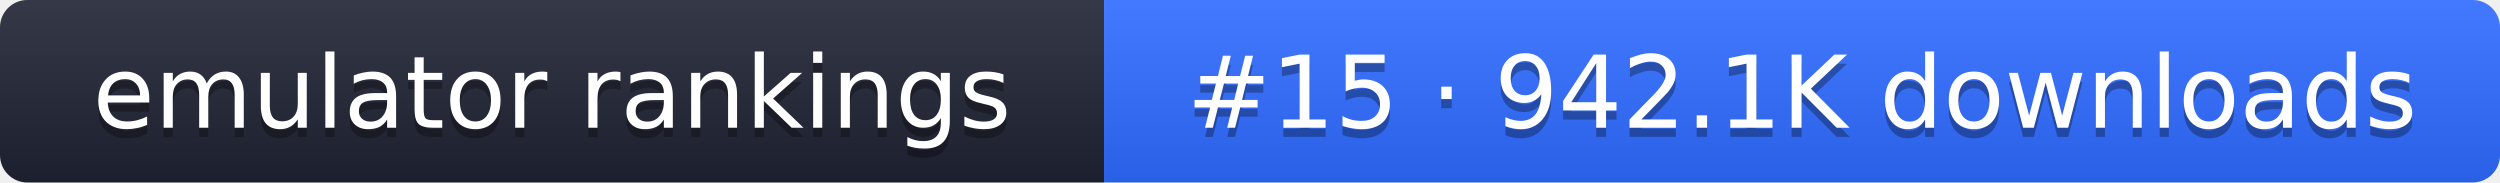
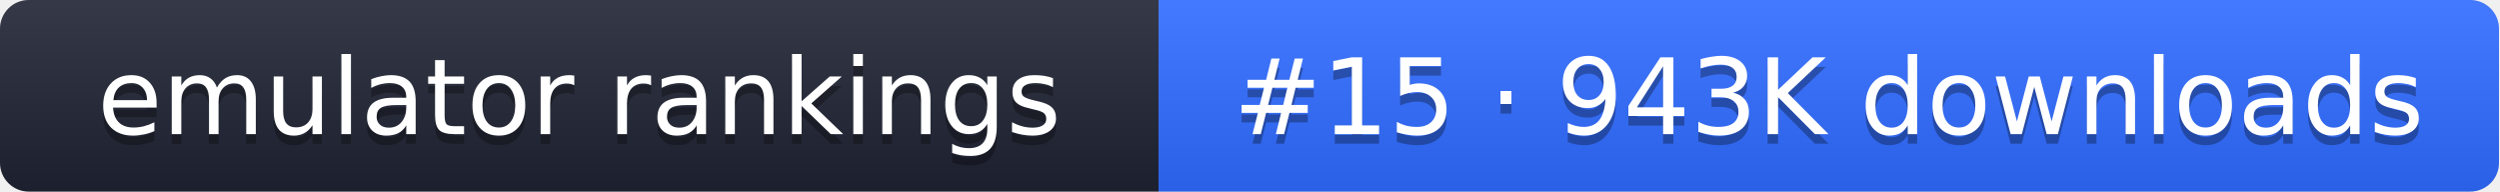
- <svg xmlns="http://www.w3.org/2000/svg" width="274" height="20" role="img" aria-label="emulator rankings: #15 · 942.1K downloads">
+ <svg xmlns="http://www.w3.org/2000/svg" width="261" height="20" role="img" aria-label="emulator rankings: #15 · 943K downloads">
  <linearGradient id="g" x2="0" y2="100%">
    <stop offset="0" stop-color="#fff" stop-opacity=".1" />
    <stop offset="1" stop-opacity=".1" />
  </linearGradient>
  <clipPath id="r">
-     <rect width="274" height="20" rx="3" fill="#fff" />
+     <rect width="261" height="20" rx="3" fill="#fff" />
  </clipPath>
  <g clip-path="url(#r)">
    <rect width="121" height="20" fill="#1f2433" />
-     <rect x="121" width="153" height="20" fill="#2f6bff" />
-     <rect width="274" height="20" fill="url(#g)" />
+     <rect x="121" width="140" height="20" fill="#2f6bff" />
+     <rect width="261" height="20" fill="url(#g)" />
  </g>
  <g fill="#fff" text-anchor="middle" font-family="Verdana,DejaVu Sans,sans-serif" font-size="11">
    <text x="60.5" y="15" fill="#010101" fill-opacity=".3">emulator rankings</text>
    <text x="60.5" y="14">emulator rankings</text>
-     <text x="197.5" y="15" fill="#010101" fill-opacity=".3">#15 · 942.1K downloads</text>
-     <text x="197.5" y="14">#15 · 942.1K downloads</text>
+     <text x="191" y="15" fill="#010101" fill-opacity=".3">#15 · 943K downloads</text>
+     <text x="191" y="14">#15 · 943K downloads</text>
  </g>
</svg>
